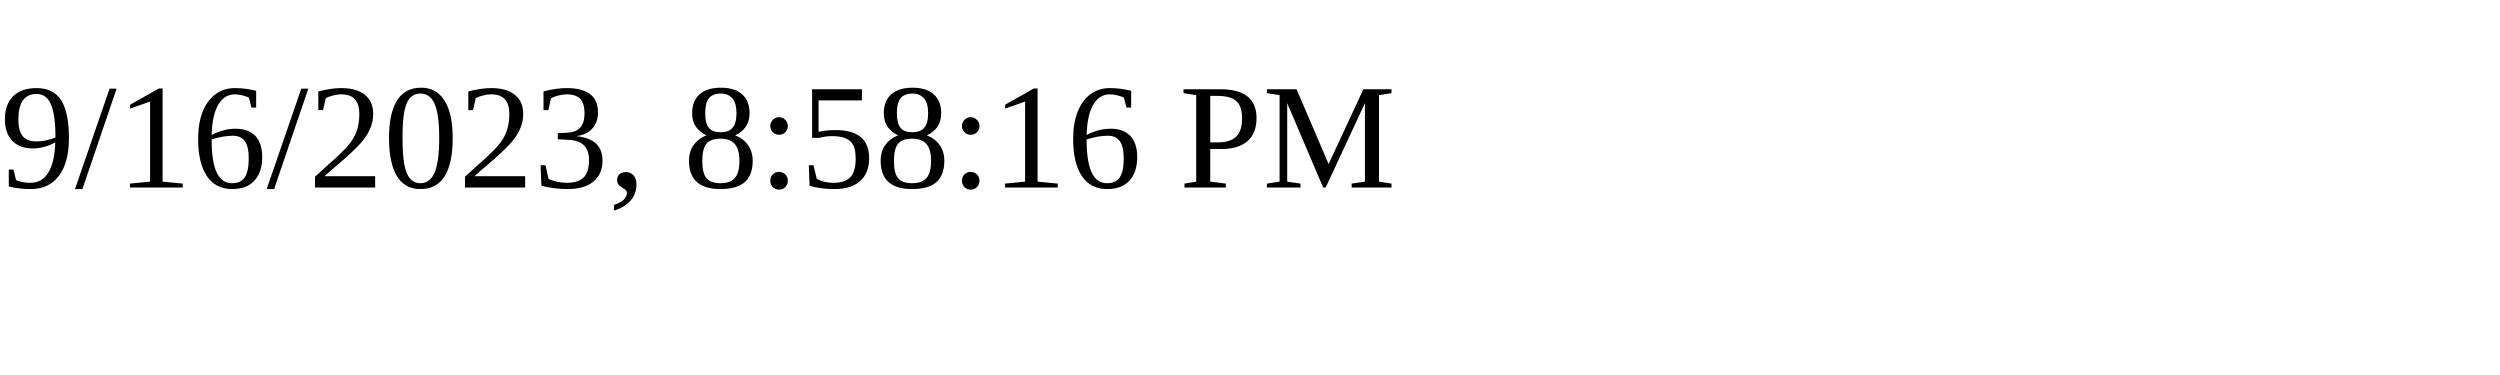
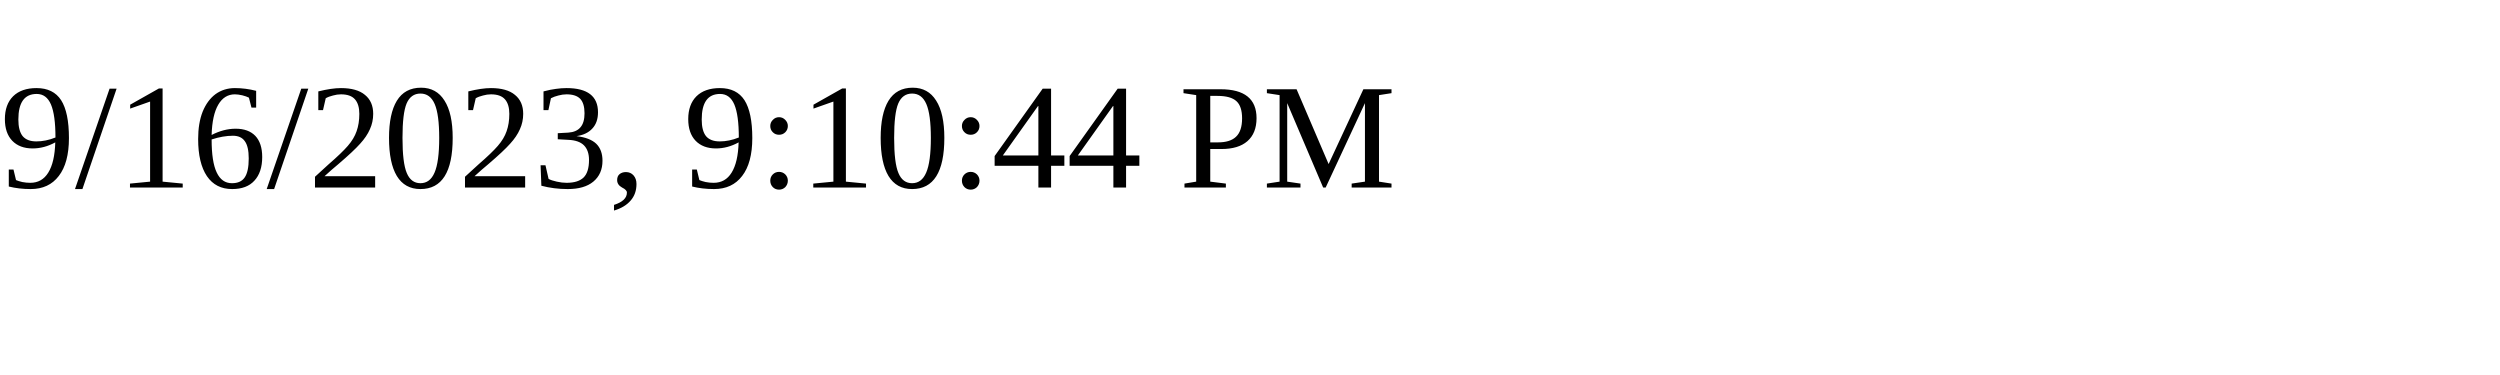
<svg xmlns="http://www.w3.org/2000/svg" height="30" width="200">
-   <text x="0" y="15">9/16/2023, 8:58:16 PM</text>
+   <text x="0" y="15">9/16/2023, 9:10:44 PM</text>
</svg>
